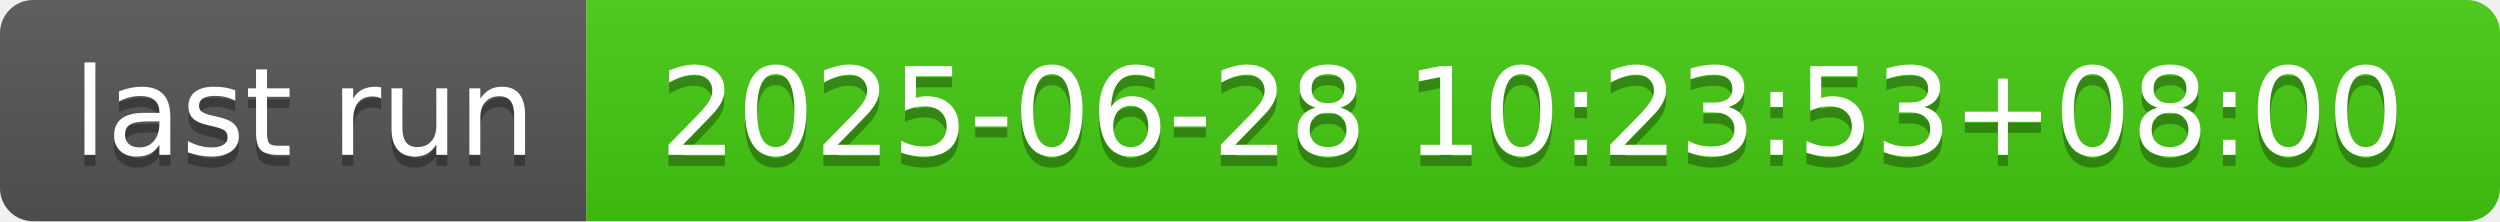
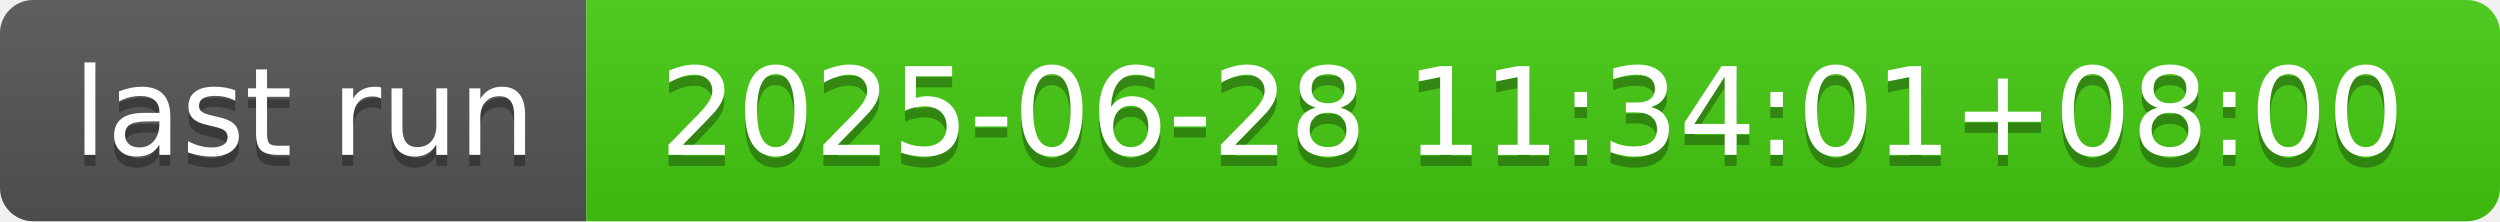
- <svg xmlns="http://www.w3.org/2000/svg" width="226" height="20" role="img" aria-label="last run: 2025-06-28 10:23:53+08:00">
+ <svg xmlns="http://www.w3.org/2000/svg" width="226" height="20" role="img" aria-label="last run: 2025-06-28 11:34:01+08:00">
  <linearGradient id="s" x2="0" y2="100%">
    <stop offset="0" stop-color="#bbb" stop-opacity=".1" />
    <stop offset="1" stop-opacity=".1" />
  </linearGradient>
  <clipPath id="r">
    <rect width="226" height="20" rx="3" fill="#fff" />
  </clipPath>
  <g clip-path="url(#r)">
    <rect width="53" height="20" fill="#555" />
    <rect x="53" width="173" height="20" fill="#4c1" />
    <rect width="226" height="20" fill="url(#s)" />
  </g>
  <g fill="#fff" text-anchor="middle" font-family="Verdana,Geneva,DejaVu Sans,sans-serif" text-rendering="geometricPrecision" font-size="110">
    <text aria-hidden="true" x="275" y="150" fill="#010101" fill-opacity=".3" transform="scale(.1)" textLength="430">last run</text>
    <text x="275" y="140" transform="scale(.1)" fill="#fff" textLength="430">last run</text>
-     <text aria-hidden="true" x="1385" y="150" fill="#010101" fill-opacity=".3" transform="scale(.1)" textLength="1630">2025-06-28 10:23:53+08:00</text>
-     <text x="1385" y="140" transform="scale(.1)" fill="#fff" textLength="1630">2025-06-28 10:23:53+08:00</text>
+     <text aria-hidden="true" x="1385" y="150" fill="#010101" fill-opacity=".3" transform="scale(.1)" textLength="1630">2025-06-28 11:34:01+08:00</text>
+     <text x="1385" y="140" transform="scale(.1)" fill="#fff" textLength="1630">2025-06-28 11:34:01+08:00</text>
  </g>
</svg>
